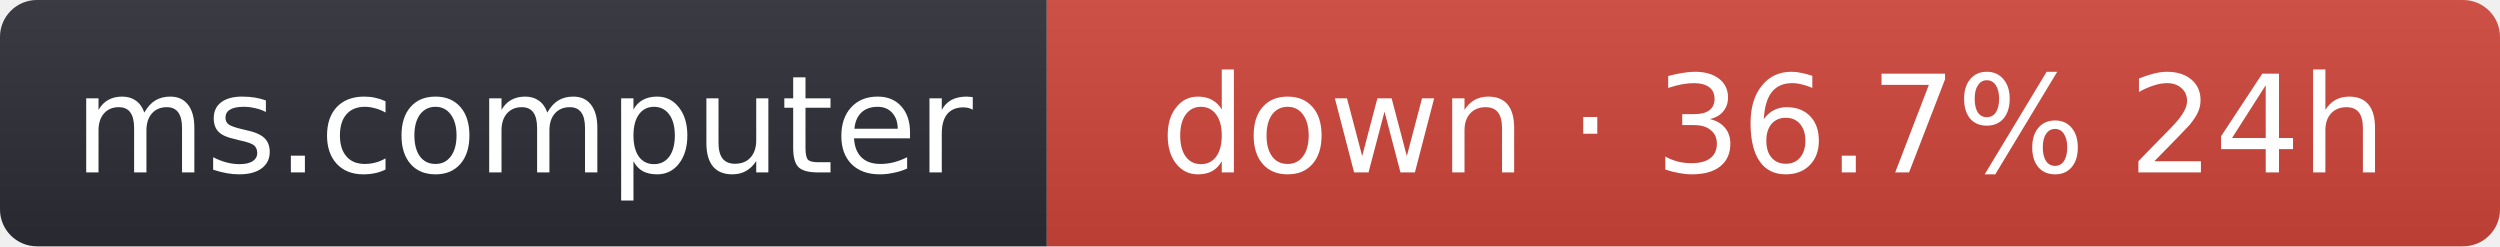
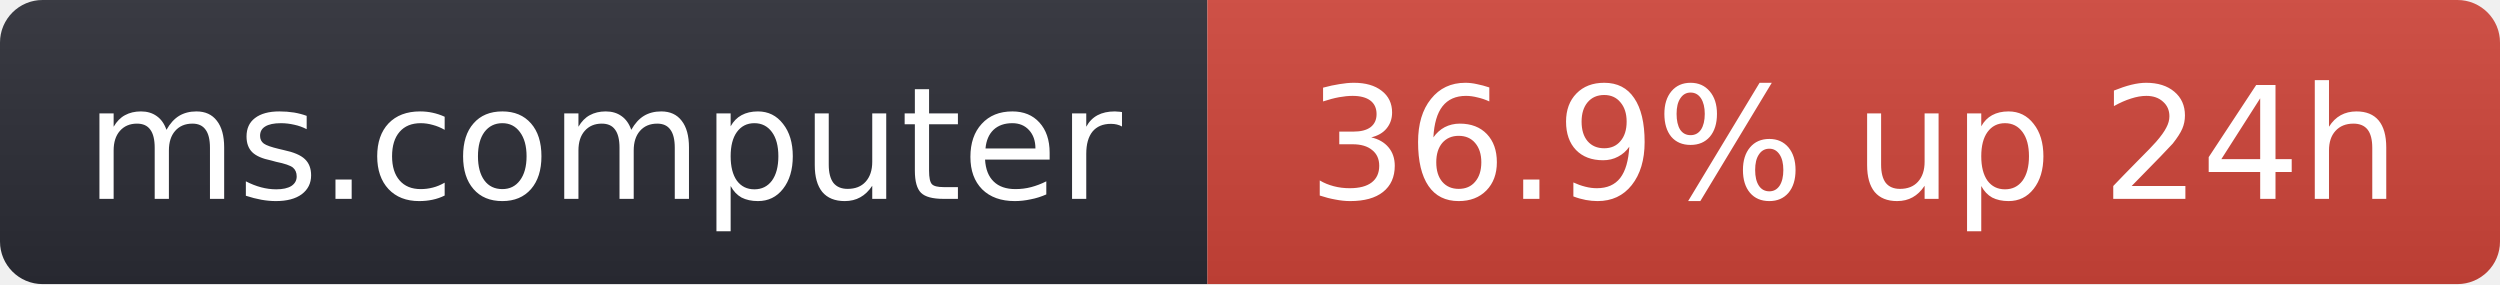
- <svg xmlns="http://www.w3.org/2000/svg" width="203" height="20" role="img" aria-label="ms.computer: down · 36.7% 24h">
+ <svg xmlns="http://www.w3.org/2000/svg" width="176" height="20" role="img" aria-label="ms.computer: 36.9% up 24h">
  <linearGradient id="s" x2="0" y2="100%">
    <stop offset="0" stop-color="#bbb" stop-opacity=".1" />
    <stop offset="1" stop-opacity=".1" />
  </linearGradient>
  <clipPath id="r">
-     <rect width="203" height="20" rx="3" fill="#fff" />
+     <rect width="176" height="20" rx="3" fill="#fff" />
  </clipPath>
  <g clip-path="url(#r)">
    <rect width="85" height="20" fill="#2b2d35" />
-     <rect x="85" width="118" height="20" fill="#d0453a" />
-     <rect width="203" height="20" fill="url(#s)" />
+     <rect x="85" width="91" height="20" fill="#d0453a" />
+     <rect width="176" height="20" fill="url(#s)" />
  </g>
  <g fill="#fff" text-anchor="middle" font-family="Verdana,Geneva,DejaVu Sans,sans-serif" font-size="11">
    <text x="42.5" y="14">ms.computer</text>
-     <text x="144" y="14">down · 36.7% 24h</text>
+     <text x="130.5" y="14">36.9% up 24h</text>
  </g>
</svg>
